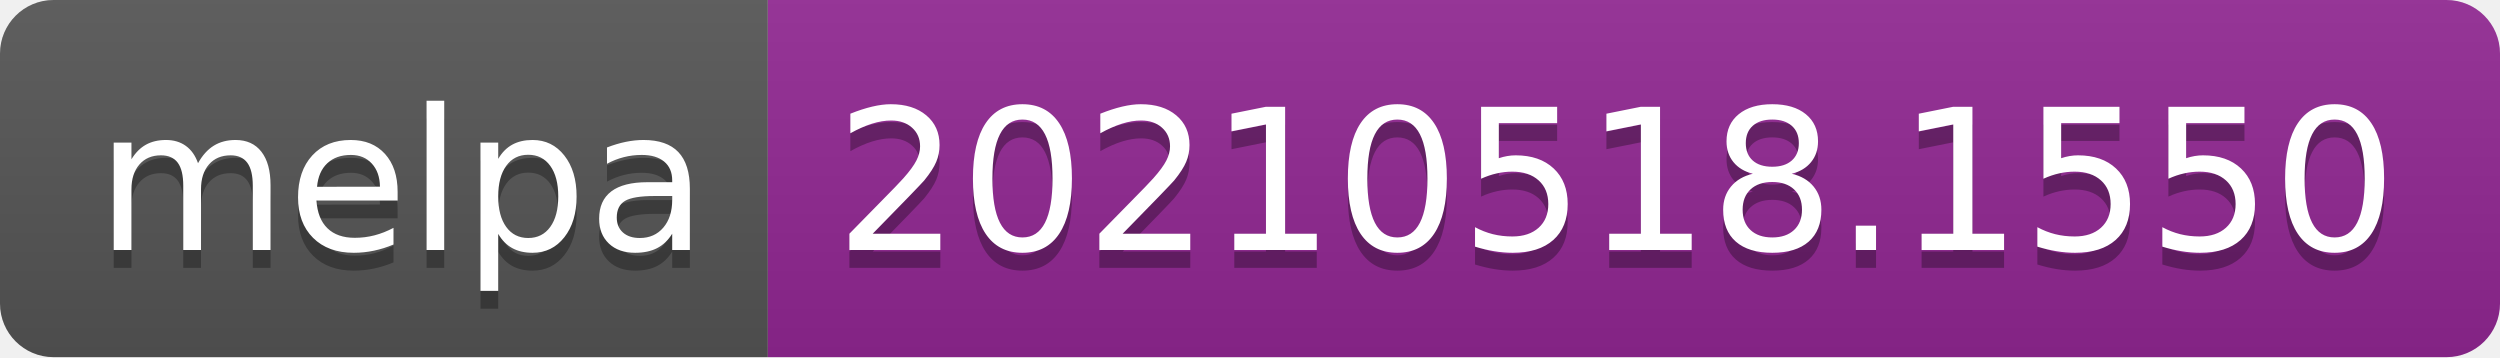
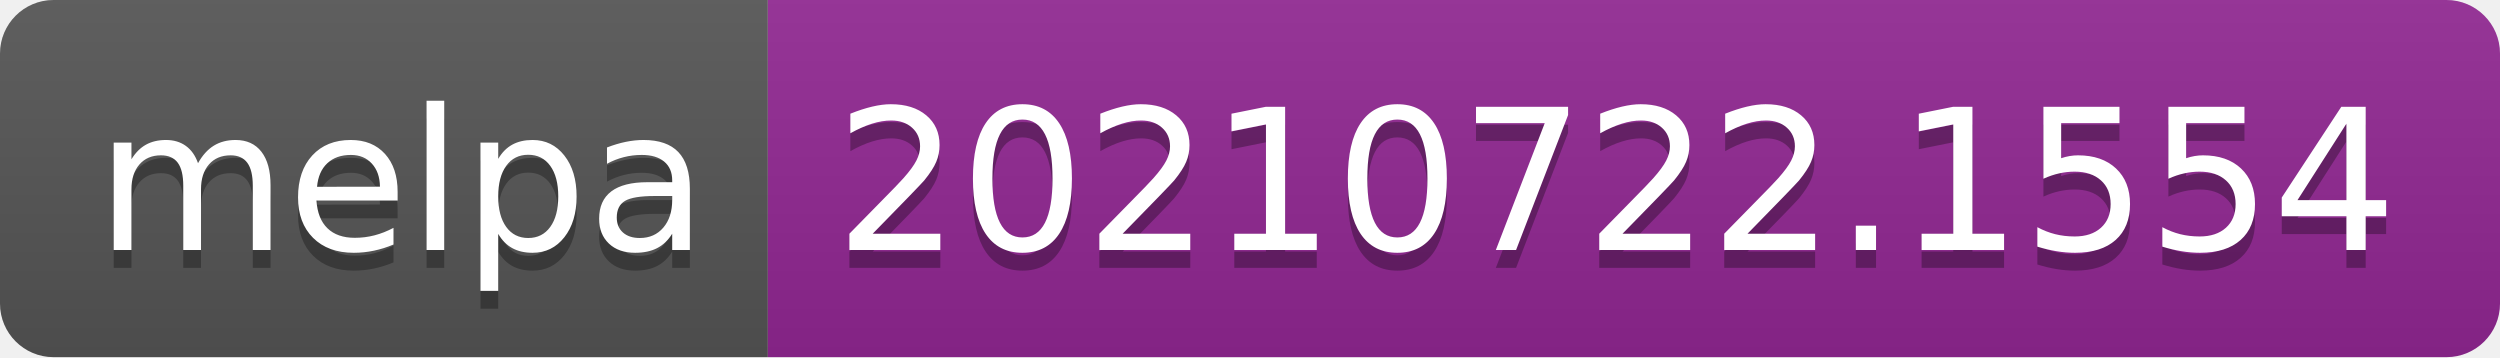
- <svg xmlns="http://www.w3.org/2000/svg" width="140" height="20" role="img" aria-label="melpa: 20210518.1550">
+ <svg xmlns="http://www.w3.org/2000/svg" width="140" height="20" role="img" aria-label="melpa: 20210722.1554">
  <linearGradient id="s" x2="0" y2="100%">
    <stop offset="0" stop-color="#bbb" stop-opacity=".1" />
    <stop offset="1" stop-opacity=".1" />
  </linearGradient>
  <clipPath id="r">
    <rect width="140" height="20" rx="3" fill="#fff" />
  </clipPath>
  <g clip-path="url(#r)">
    <rect width="43" height="20" fill="#555" />
    <rect x="43" width="97" height="20" fill="#922793" />
    <rect width="140" height="20" fill="url(#s)" />
  </g>
  <g fill="#fff" text-anchor="middle" font-family="Verdana,Geneva,DejaVu Sans,sans-serif" text-rendering="geometricPrecision" font-size="110">
    <text aria-hidden="true" x="225" y="150" fill="#010101" fill-opacity=".3" transform="scale(.1)" textLength="330">melpa</text>
    <text x="225" y="140" transform="scale(.1)" fill="#fff" textLength="330">melpa</text>
-     <text aria-hidden="true" x="905" y="150" fill="#010101" fill-opacity=".3" transform="scale(.1)" textLength="870">20210518.1550</text>
-     <text x="905" y="140" transform="scale(.1)" fill="#fff" textLength="870">20210518.1550</text>
+     <text aria-hidden="true" x="905" y="150" fill="#010101" fill-opacity=".3" transform="scale(.1)" textLength="870">20210722.1554</text>
+     <text x="905" y="140" transform="scale(.1)" fill="#fff" textLength="870">20210722.1554</text>
  </g>
</svg>
